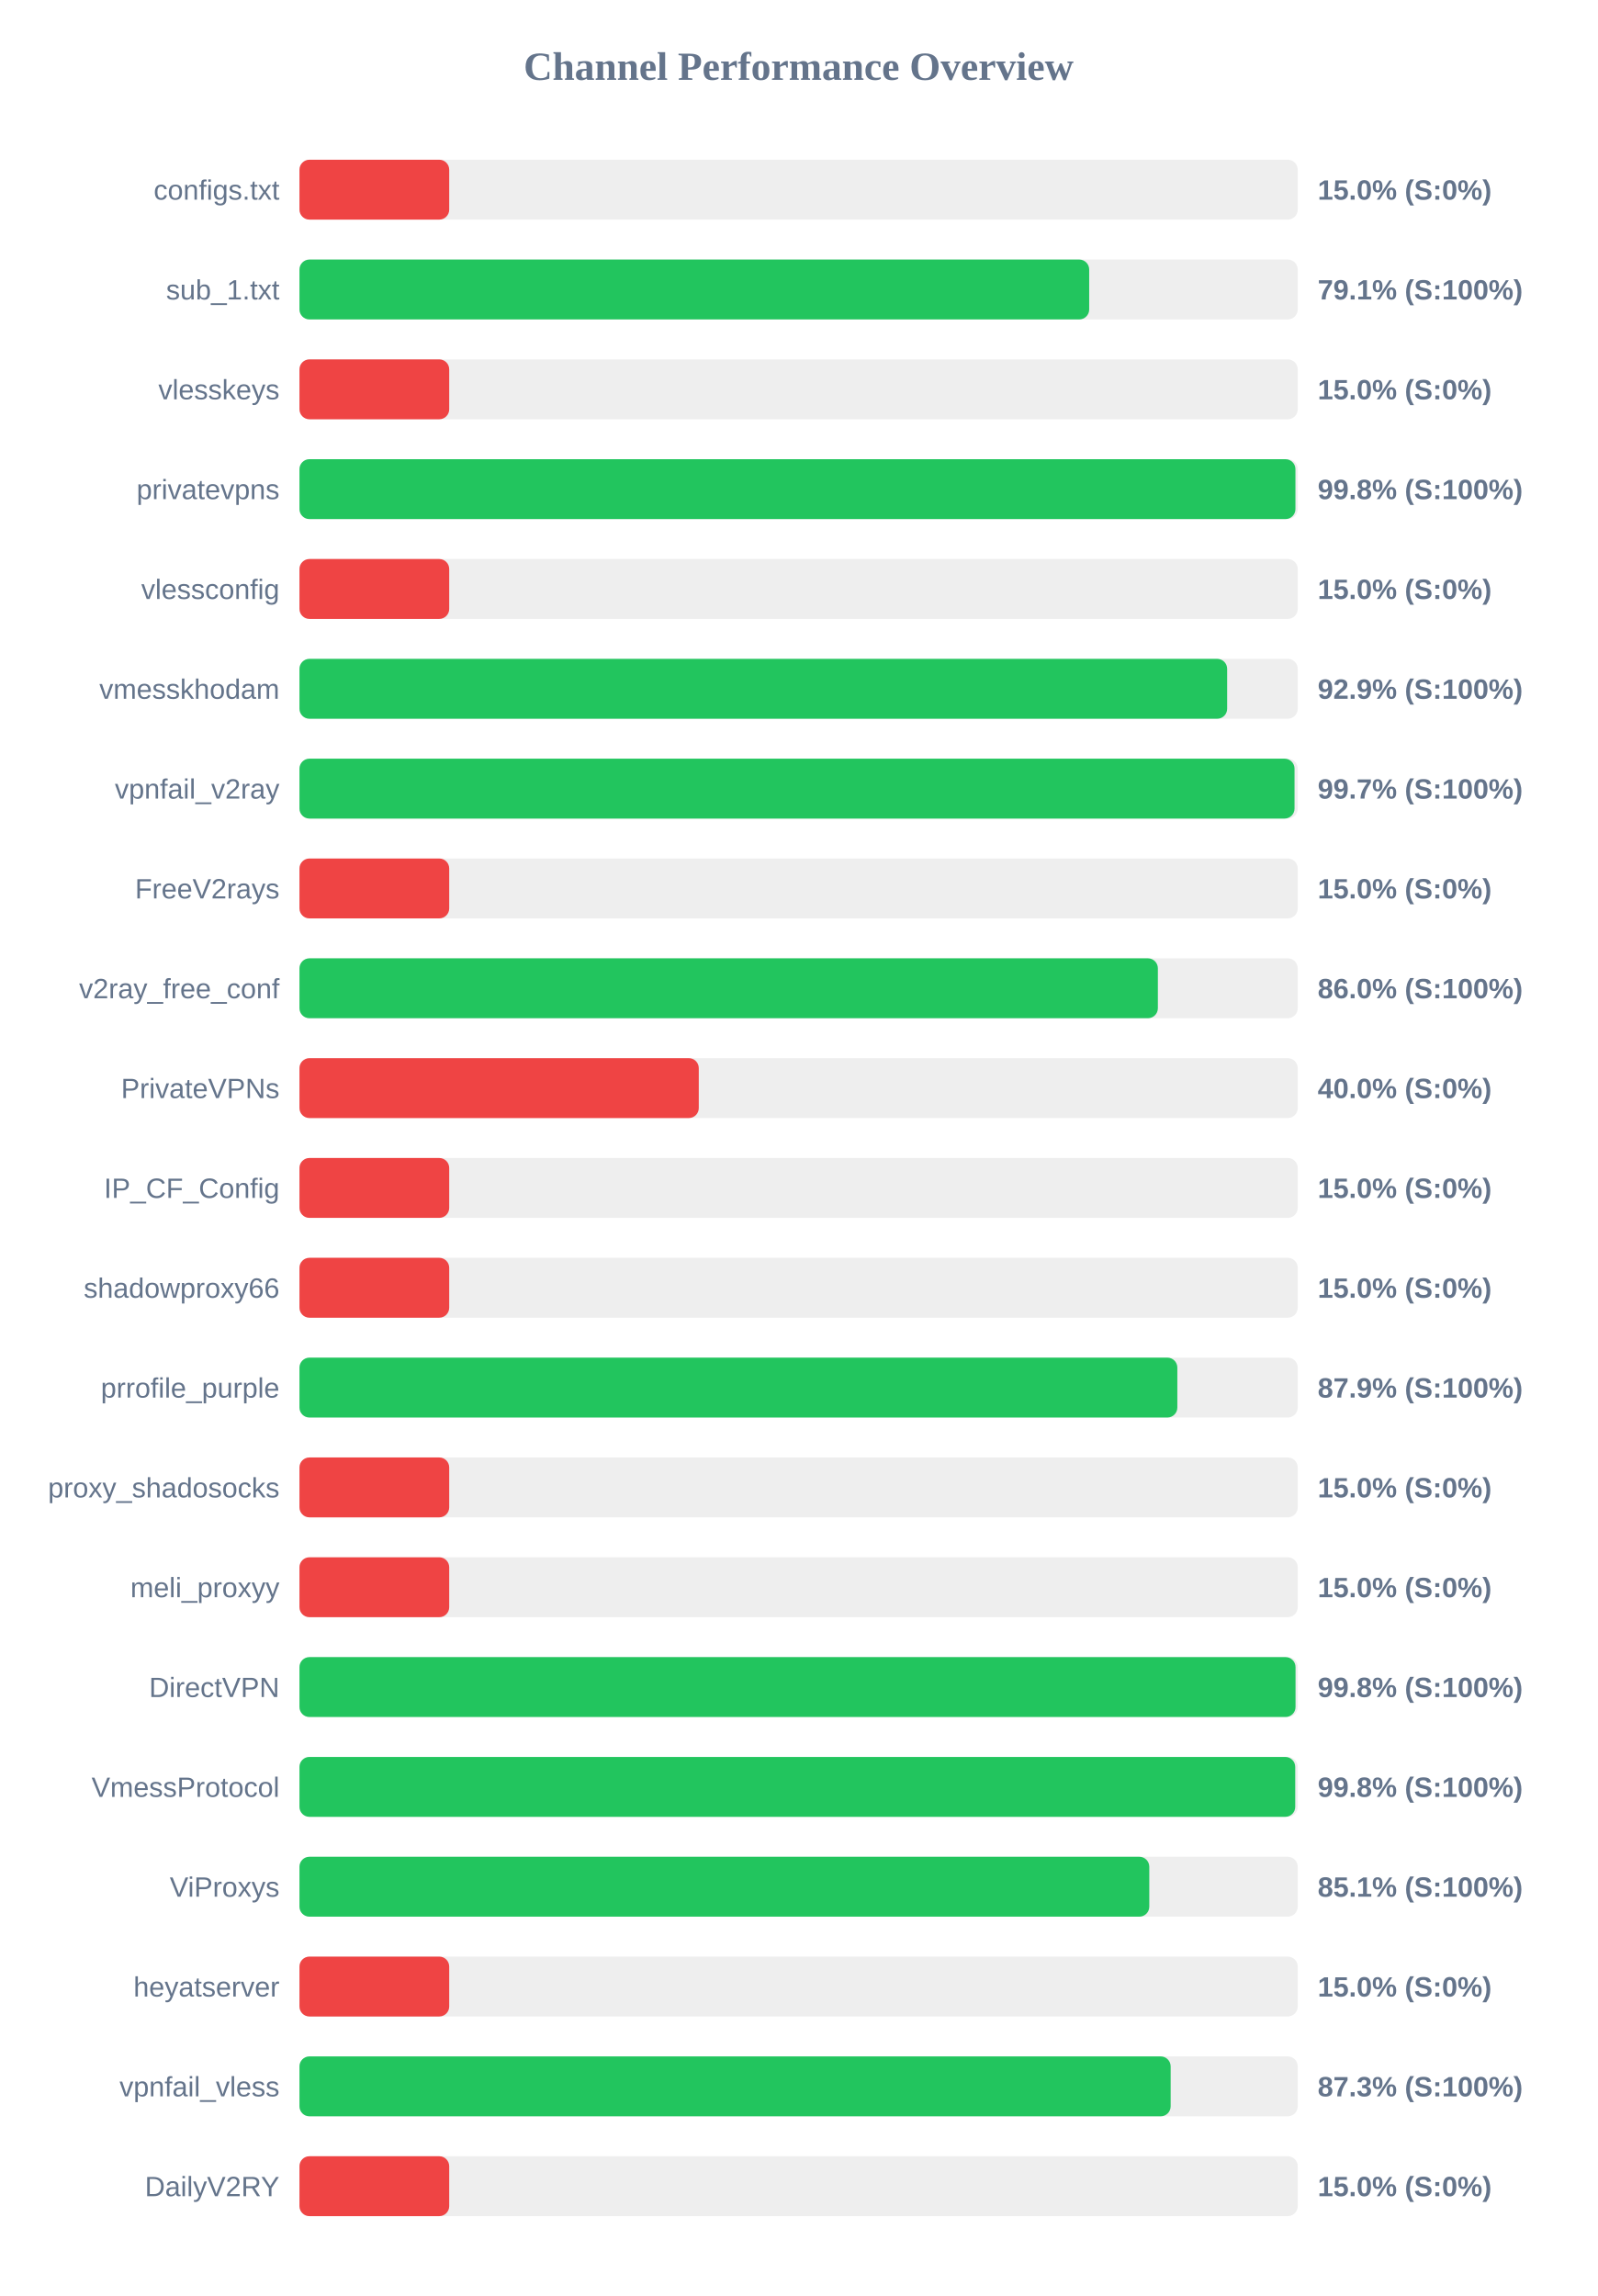
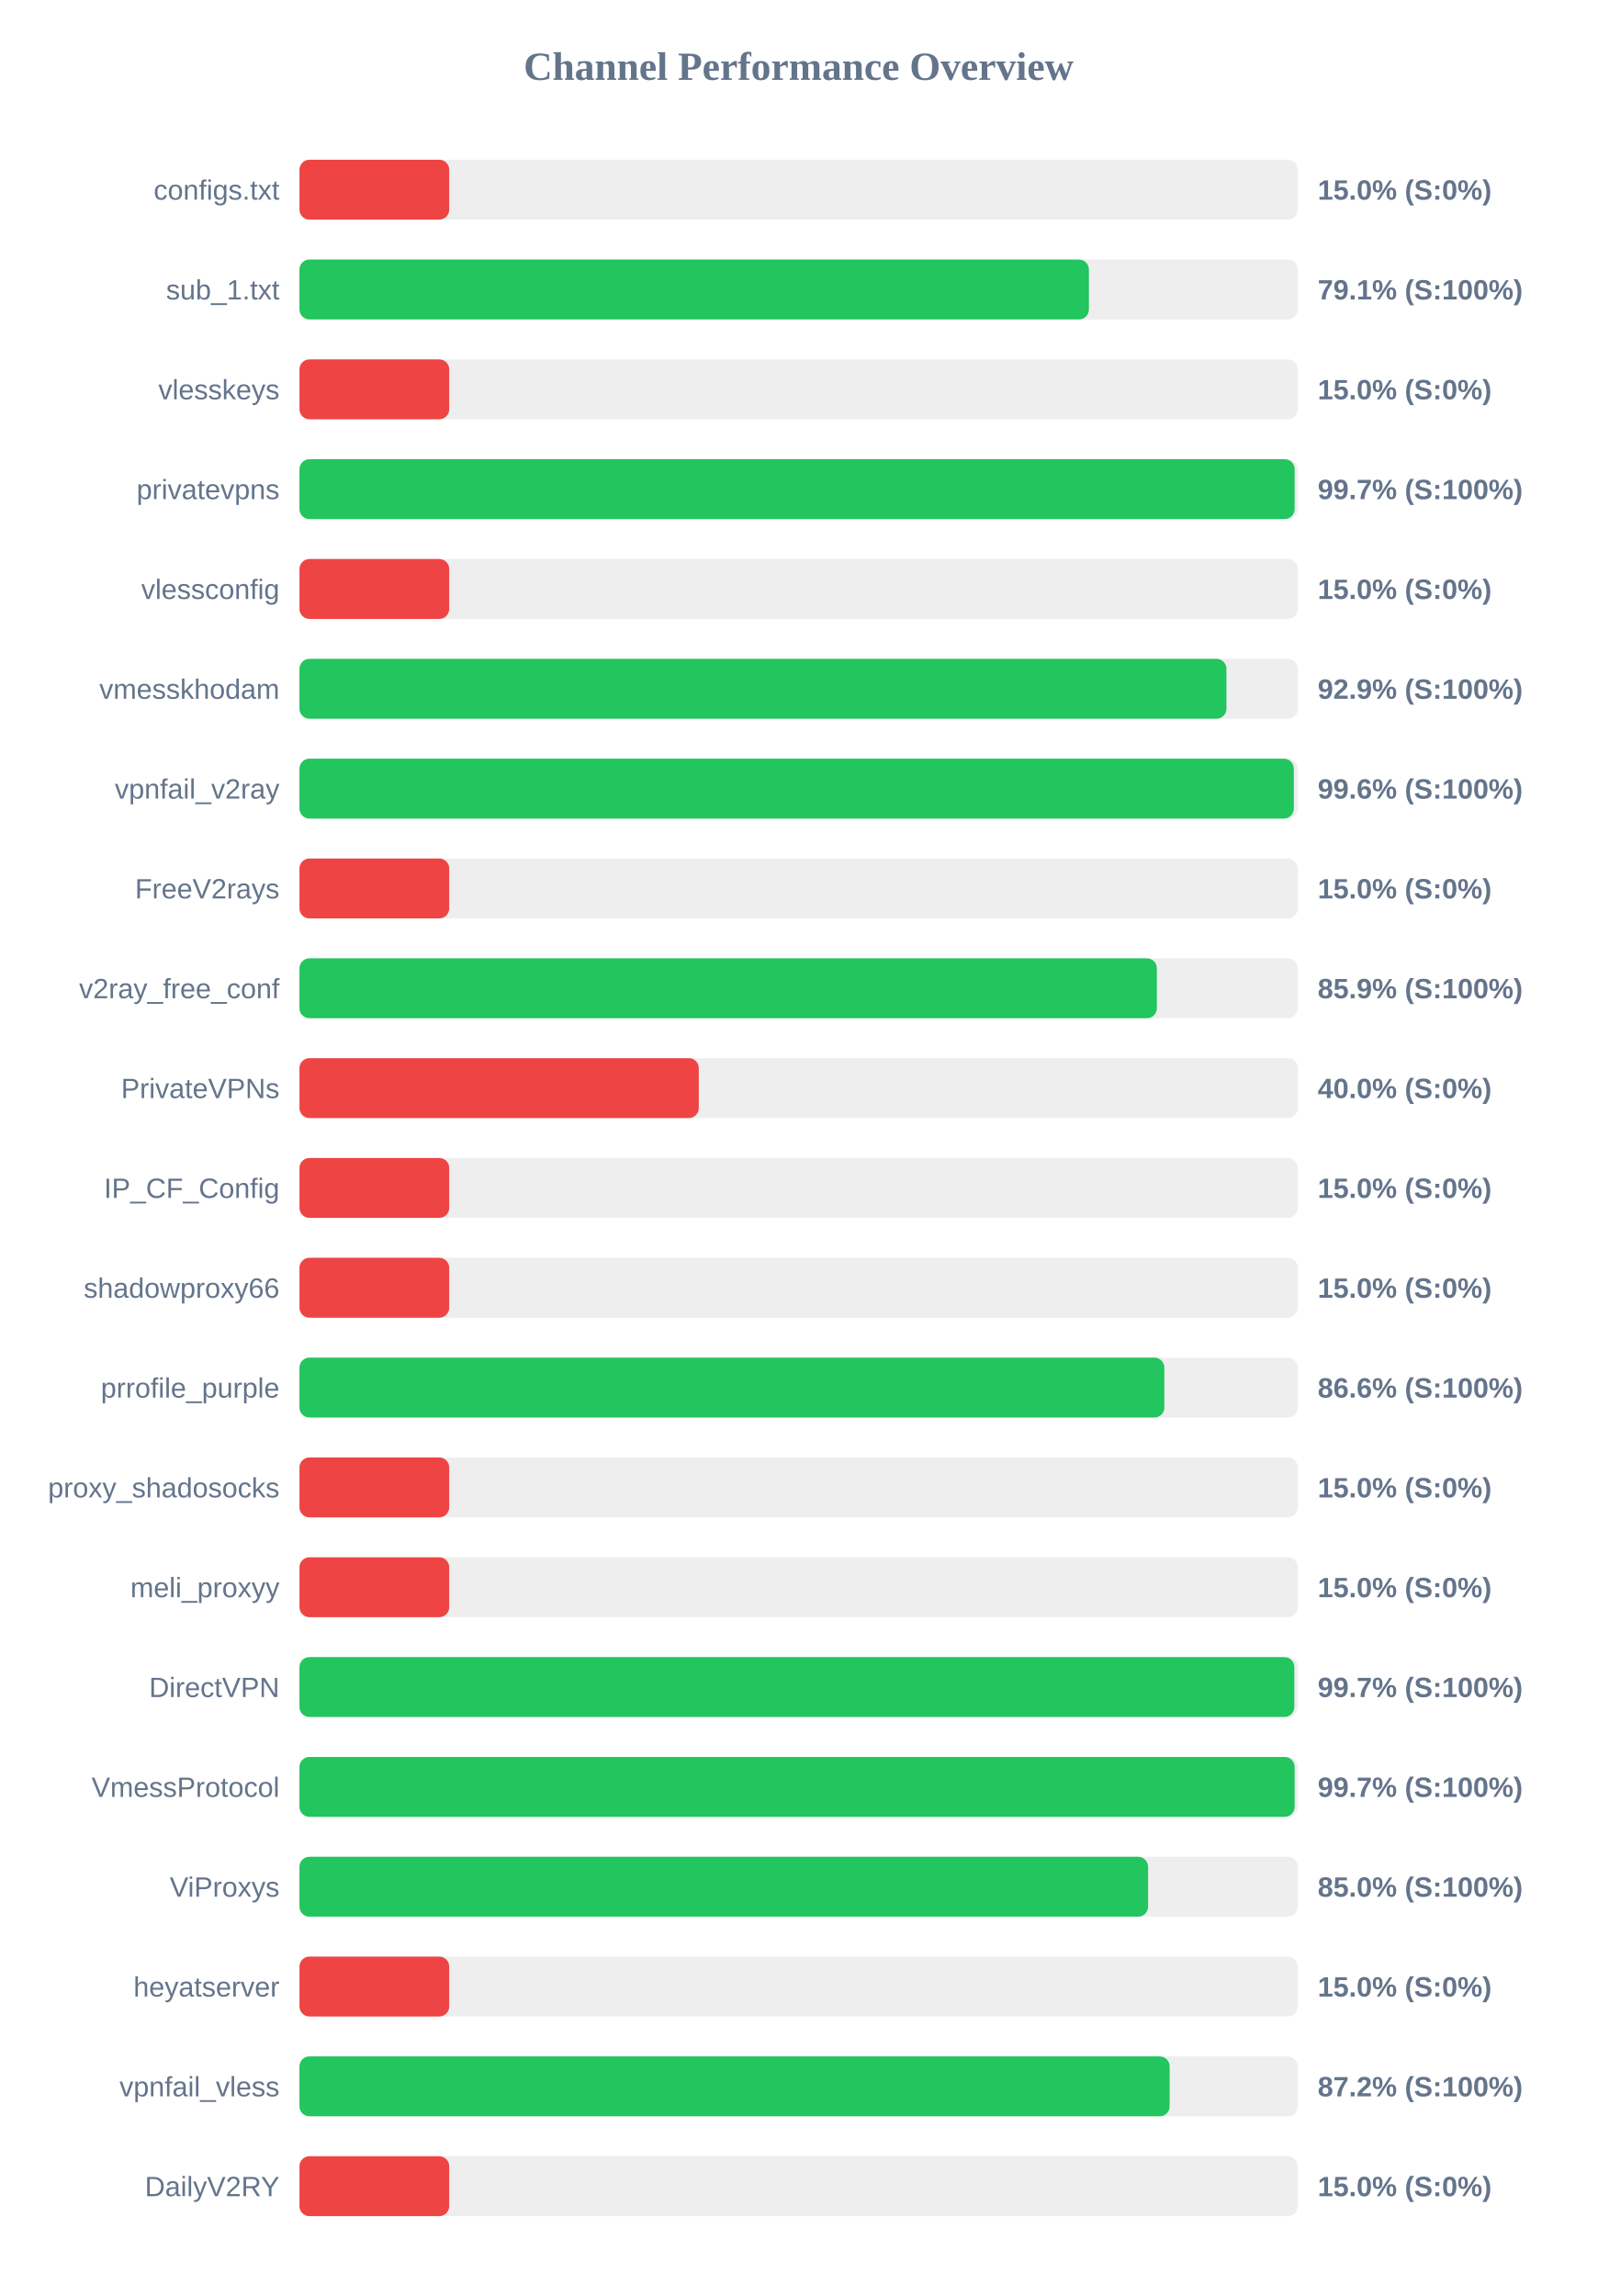
<svg xmlns="http://www.w3.org/2000/svg" width="800" height="1150" version="1.1">
  <style>
        .row { font: 14px Arial; fill: #64748b; }
        .score { font: bold 14px Arial; fill: #64748b; }
    </style>
  <text x="400" y="40" text-anchor="middle" font-size="20px" font-weight="bold" fill="#64748b">Channel Performance Overview</text>
  <rect x="150" y="80" width="500" height="30" fill="#eee" rx="5" />
  <rect x="150" y="80" width="75.0" height="30" fill="#ef4444" rx="5" />
  <text x="140" y="100" text-anchor="end" class="row">configs.txt</text>
  <text x="660" y="100" text-anchor="start" class="score">15.0% (S:0%)</text>
  <rect x="150" y="130" width="500" height="30" fill="#eee" rx="5" />
-   <rect x="150" y="130" width="395.55" height="30" fill="#22c55e" rx="5" />
+   <rect x="150" y="130" width="395.4" height="30" fill="#22c55e" rx="5" />
  <text x="140" y="150" text-anchor="end" class="row">sub_1.txt</text>
  <text x="660" y="150" text-anchor="start" class="score">79.1% (S:100%)</text>
  <rect x="150" y="180" width="500" height="30" fill="#eee" rx="5" />
  <rect x="150" y="180" width="75.0" height="30" fill="#ef4444" rx="5" />
  <text x="140" y="200" text-anchor="end" class="row">vlesskeys</text>
  <text x="660" y="200" text-anchor="start" class="score">15.0% (S:0%)</text>
  <rect x="150" y="230" width="500" height="30" fill="#eee" rx="5" />
-   <rect x="150" y="230" width="498.85" height="30" fill="#22c55e" rx="5" />
+   <rect x="150" y="230" width="498.45" height="30" fill="#22c55e" rx="5" />
  <text x="140" y="250" text-anchor="end" class="row">privatevpns</text>
-   <text x="660" y="250" text-anchor="start" class="score">99.8% (S:100%)</text>
+   <text x="660" y="250" text-anchor="start" class="score">99.7% (S:100%)</text>
  <rect x="150" y="280" width="500" height="30" fill="#eee" rx="5" />
  <rect x="150" y="280" width="75.0" height="30" fill="#ef4444" rx="5" />
  <text x="140" y="300" text-anchor="end" class="row">vlessconfig</text>
  <text x="660" y="300" text-anchor="start" class="score">15.0% (S:0%)</text>
  <rect x="150" y="330" width="500" height="30" fill="#eee" rx="5" />
-   <rect x="150" y="330" width="464.65" height="30" fill="#22c55e" rx="5" />
+   <rect x="150" y="330" width="464.3" height="30" fill="#22c55e" rx="5" />
  <text x="140" y="350" text-anchor="end" class="row">vmesskhodam</text>
  <text x="660" y="350" text-anchor="start" class="score">92.9% (S:100%)</text>
  <rect x="150" y="380" width="500" height="30" fill="#eee" rx="5" />
-   <rect x="150" y="380" width="498.4" height="30" fill="#22c55e" rx="5" />
+   <rect x="150" y="380" width="498.05" height="30" fill="#22c55e" rx="5" />
  <text x="140" y="400" text-anchor="end" class="row">vpnfail_v2ray</text>
-   <text x="660" y="400" text-anchor="start" class="score">99.7% (S:100%)</text>
+   <text x="660" y="400" text-anchor="start" class="score">99.6% (S:100%)</text>
  <rect x="150" y="430" width="500" height="30" fill="#eee" rx="5" />
  <rect x="150" y="430" width="75.0" height="30" fill="#ef4444" rx="5" />
  <text x="140" y="450" text-anchor="end" class="row">FreeV2rays</text>
  <text x="660" y="450" text-anchor="start" class="score">15.0% (S:0%)</text>
  <rect x="150" y="480" width="500" height="30" fill="#eee" rx="5" />
-   <rect x="150" y="480" width="429.95" height="30" fill="#22c55e" rx="5" />
+   <rect x="150" y="480" width="429.45" height="30" fill="#22c55e" rx="5" />
  <text x="140" y="500" text-anchor="end" class="row">v2ray_free_conf</text>
-   <text x="660" y="500" text-anchor="start" class="score">86.0% (S:100%)</text>
+   <text x="660" y="500" text-anchor="start" class="score">85.9% (S:100%)</text>
  <rect x="150" y="530" width="500" height="30" fill="#eee" rx="5" />
  <rect x="150" y="530" width="200.0" height="30" fill="#ef4444" rx="5" />
  <text x="140" y="550" text-anchor="end" class="row">PrivateVPNs</text>
  <text x="660" y="550" text-anchor="start" class="score">40.0% (S:0%)</text>
  <rect x="150" y="580" width="500" height="30" fill="#eee" rx="5" />
  <rect x="150" y="580" width="75.0" height="30" fill="#ef4444" rx="5" />
  <text x="140" y="600" text-anchor="end" class="row">IP_CF_Config</text>
  <text x="660" y="600" text-anchor="start" class="score">15.0% (S:0%)</text>
  <rect x="150" y="630" width="500" height="30" fill="#eee" rx="5" />
  <rect x="150" y="630" width="75.0" height="30" fill="#ef4444" rx="5" />
  <text x="140" y="650" text-anchor="end" class="row">shadowproxy66</text>
  <text x="660" y="650" text-anchor="start" class="score">15.0% (S:0%)</text>
  <rect x="150" y="680" width="500" height="30" fill="#eee" rx="5" />
-   <rect x="150" y="680" width="439.7" height="30" fill="#22c55e" rx="5" />
+   <rect x="150" y="680" width="433.2" height="30" fill="#22c55e" rx="5" />
  <text x="140" y="700" text-anchor="end" class="row">prrofile_purple</text>
-   <text x="660" y="700" text-anchor="start" class="score">87.9% (S:100%)</text>
+   <text x="660" y="700" text-anchor="start" class="score">86.6% (S:100%)</text>
  <rect x="150" y="730" width="500" height="30" fill="#eee" rx="5" />
  <rect x="150" y="730" width="75.0" height="30" fill="#ef4444" rx="5" />
  <text x="140" y="750" text-anchor="end" class="row">proxy_shadosocks</text>
  <text x="660" y="750" text-anchor="start" class="score">15.0% (S:0%)</text>
  <rect x="150" y="780" width="500" height="30" fill="#eee" rx="5" />
  <rect x="150" y="780" width="75.0" height="30" fill="#ef4444" rx="5" />
  <text x="140" y="800" text-anchor="end" class="row">meli_proxyy</text>
  <text x="660" y="800" text-anchor="start" class="score">15.0% (S:0%)</text>
  <rect x="150" y="830" width="500" height="30" fill="#eee" rx="5" />
-   <rect x="150" y="830" width="498.9" height="30" fill="#22c55e" rx="5" />
+   <rect x="150" y="830" width="498.3" height="30" fill="#22c55e" rx="5" />
  <text x="140" y="850" text-anchor="end" class="row">DirectVPN</text>
-   <text x="660" y="850" text-anchor="start" class="score">99.8% (S:100%)</text>
+   <text x="660" y="850" text-anchor="start" class="score">99.7% (S:100%)</text>
  <rect x="150" y="880" width="500" height="30" fill="#eee" rx="5" />
-   <rect x="150" y="880" width="498.75" height="30" fill="#22c55e" rx="5" />
+   <rect x="150" y="880" width="498.45" height="30" fill="#22c55e" rx="5" />
  <text x="140" y="900" text-anchor="end" class="row">VmessProtocol</text>
-   <text x="660" y="900" text-anchor="start" class="score">99.8% (S:100%)</text>
+   <text x="660" y="900" text-anchor="start" class="score">99.7% (S:100%)</text>
  <rect x="150" y="930" width="500" height="30" fill="#eee" rx="5" />
-   <rect x="150" y="930" width="425.65" height="30" fill="#22c55e" rx="5" />
+   <rect x="150" y="930" width="425.05" height="30" fill="#22c55e" rx="5" />
  <text x="140" y="950" text-anchor="end" class="row">ViProxys</text>
-   <text x="660" y="950" text-anchor="start" class="score">85.1% (S:100%)</text>
+   <text x="660" y="950" text-anchor="start" class="score">85.0% (S:100%)</text>
  <rect x="150" y="980" width="500" height="30" fill="#eee" rx="5" />
  <rect x="150" y="980" width="75.0" height="30" fill="#ef4444" rx="5" />
  <text x="140" y="1000" text-anchor="end" class="row">heyatserver</text>
  <text x="660" y="1000" text-anchor="start" class="score">15.0% (S:0%)</text>
  <rect x="150" y="1030" width="500" height="30" fill="#eee" rx="5" />
-   <rect x="150" y="1030" width="436.35" height="30" fill="#22c55e" rx="5" />
+   <rect x="150" y="1030" width="435.85" height="30" fill="#22c55e" rx="5" />
  <text x="140" y="1050" text-anchor="end" class="row">vpnfail_vless</text>
-   <text x="660" y="1050" text-anchor="start" class="score">87.3% (S:100%)</text>
+   <text x="660" y="1050" text-anchor="start" class="score">87.2% (S:100%)</text>
  <rect x="150" y="1080" width="500" height="30" fill="#eee" rx="5" />
  <rect x="150" y="1080" width="75.0" height="30" fill="#ef4444" rx="5" />
  <text x="140" y="1100" text-anchor="end" class="row">DailyV2RY</text>
  <text x="660" y="1100" text-anchor="start" class="score">15.0% (S:0%)</text>
</svg>
